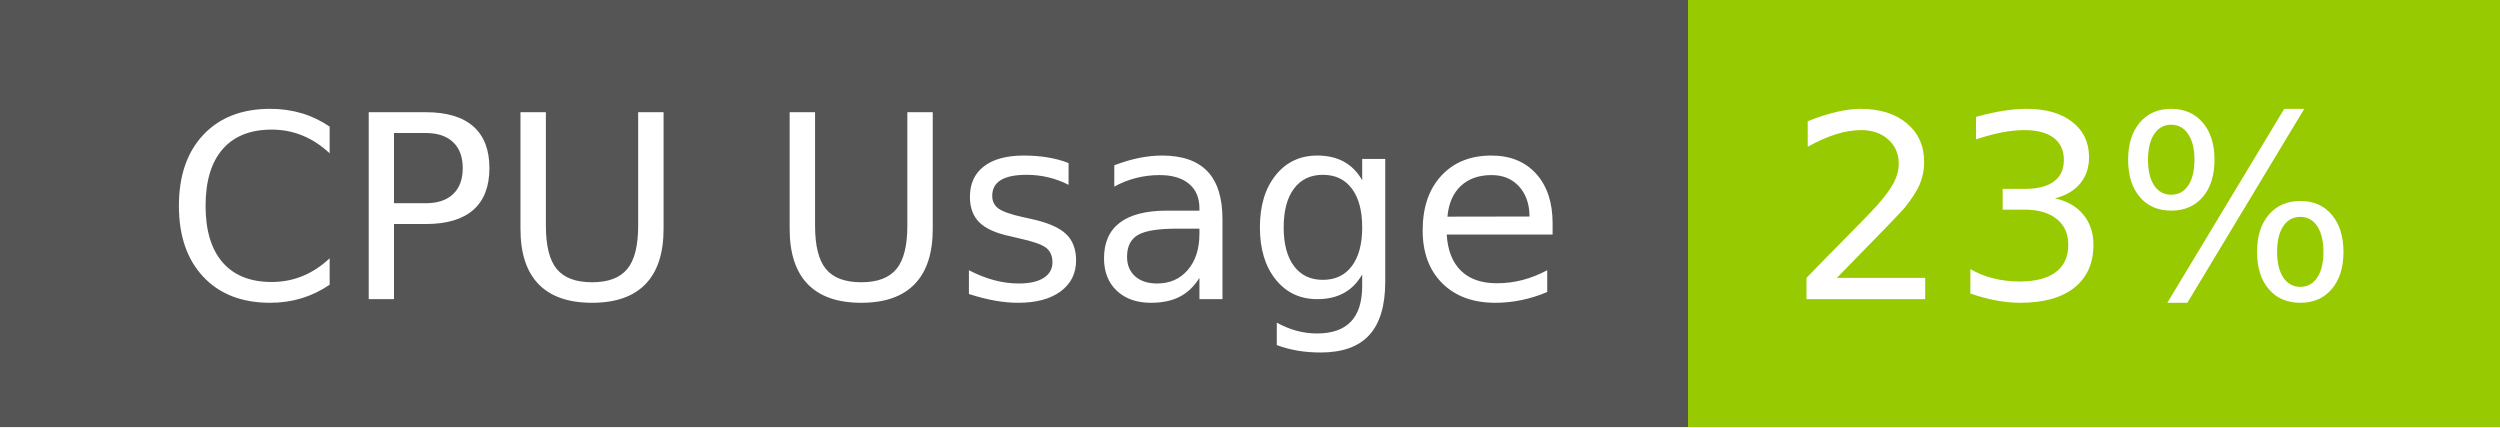
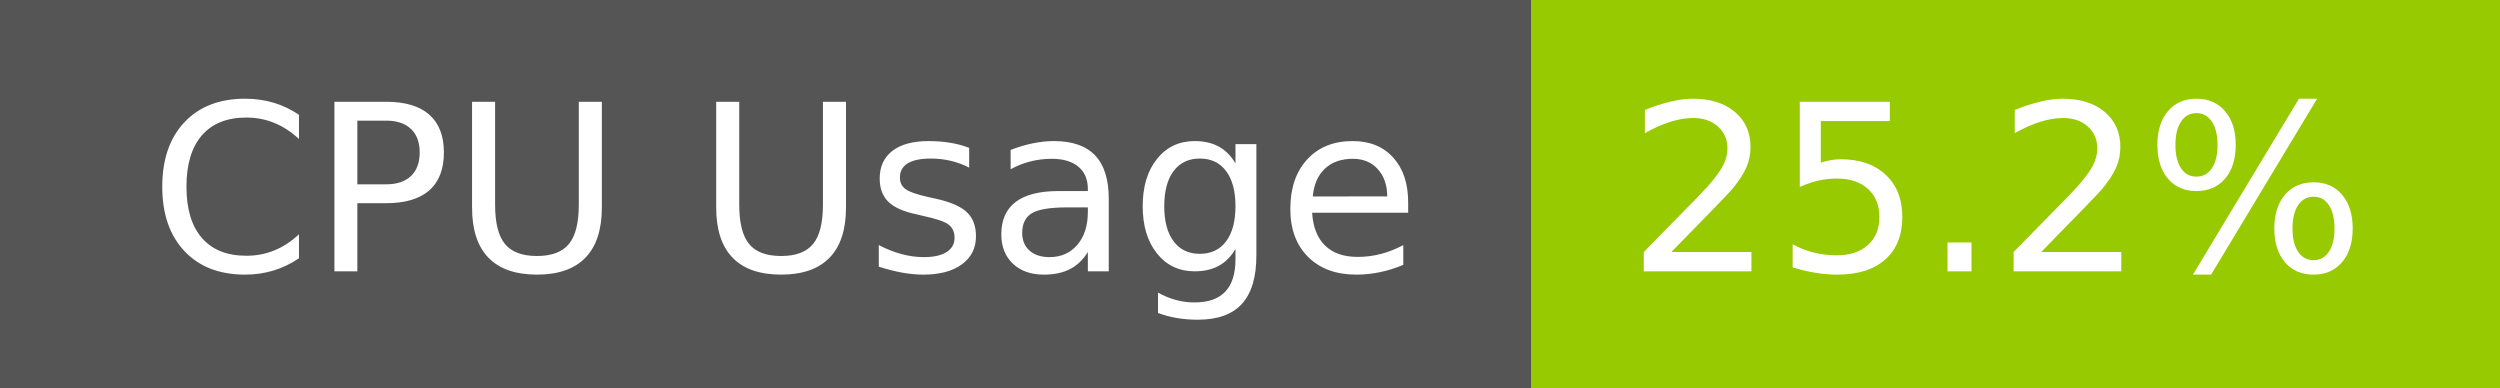
- <svg xmlns="http://www.w3.org/2000/svg" width="117" height="20" role="img" aria-label="CPU Usage: 23%">
+ <svg xmlns="http://www.w3.org/2000/svg" width="129" height="20" role="img" aria-label="CPU Usage: 25.2%">
  <g shape-rendering="crispEdges">
    <rect width="79" height="20" fill="#555" />
-     <rect x="79" width="38" height="20" fill="#97ca00" />
+     <rect x="79" width="50" height="20" fill="#97ca00" />
  </g>
  <g fill="#fff" text-anchor="middle" font-family="Verdana,Geneva,DejaVu Sans,sans-serif" text-rendering="geometricPrecision" font-size="120">
    <text x="405" y="140" transform="scale(.1)" fill="#fff" textLength="665">CPU Usage</text>
-     <text x="970" y="140" transform="scale(.1)" fill="#fff" textLength="276">23%</text>
+     <text x="1030" y="140" transform="scale(.1)" fill="#fff" textLength="390">25.2%</text>
  </g>
</svg>
